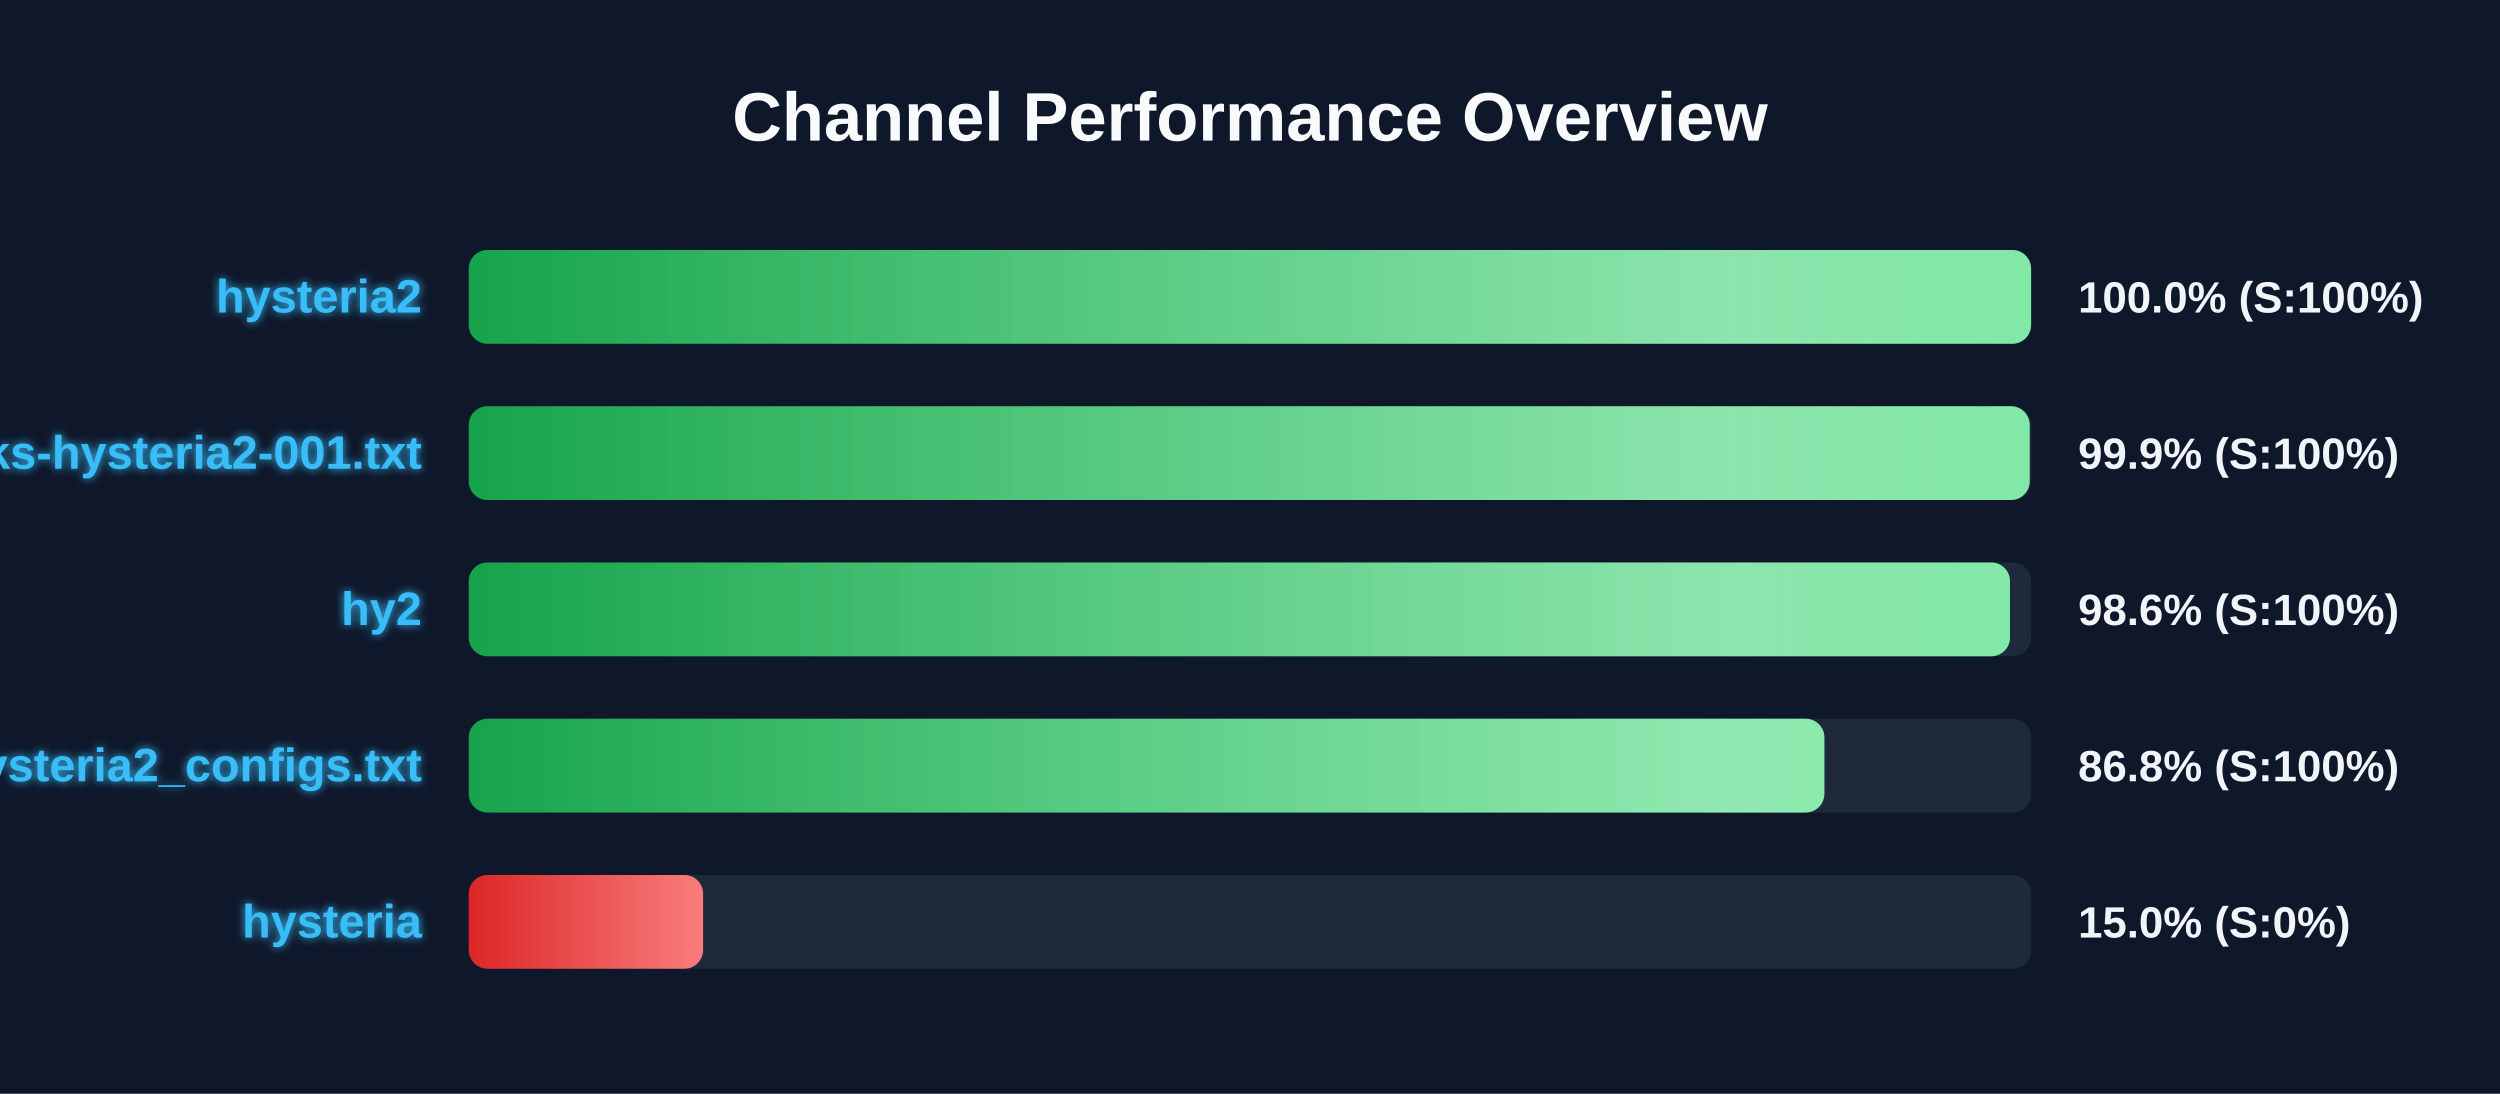
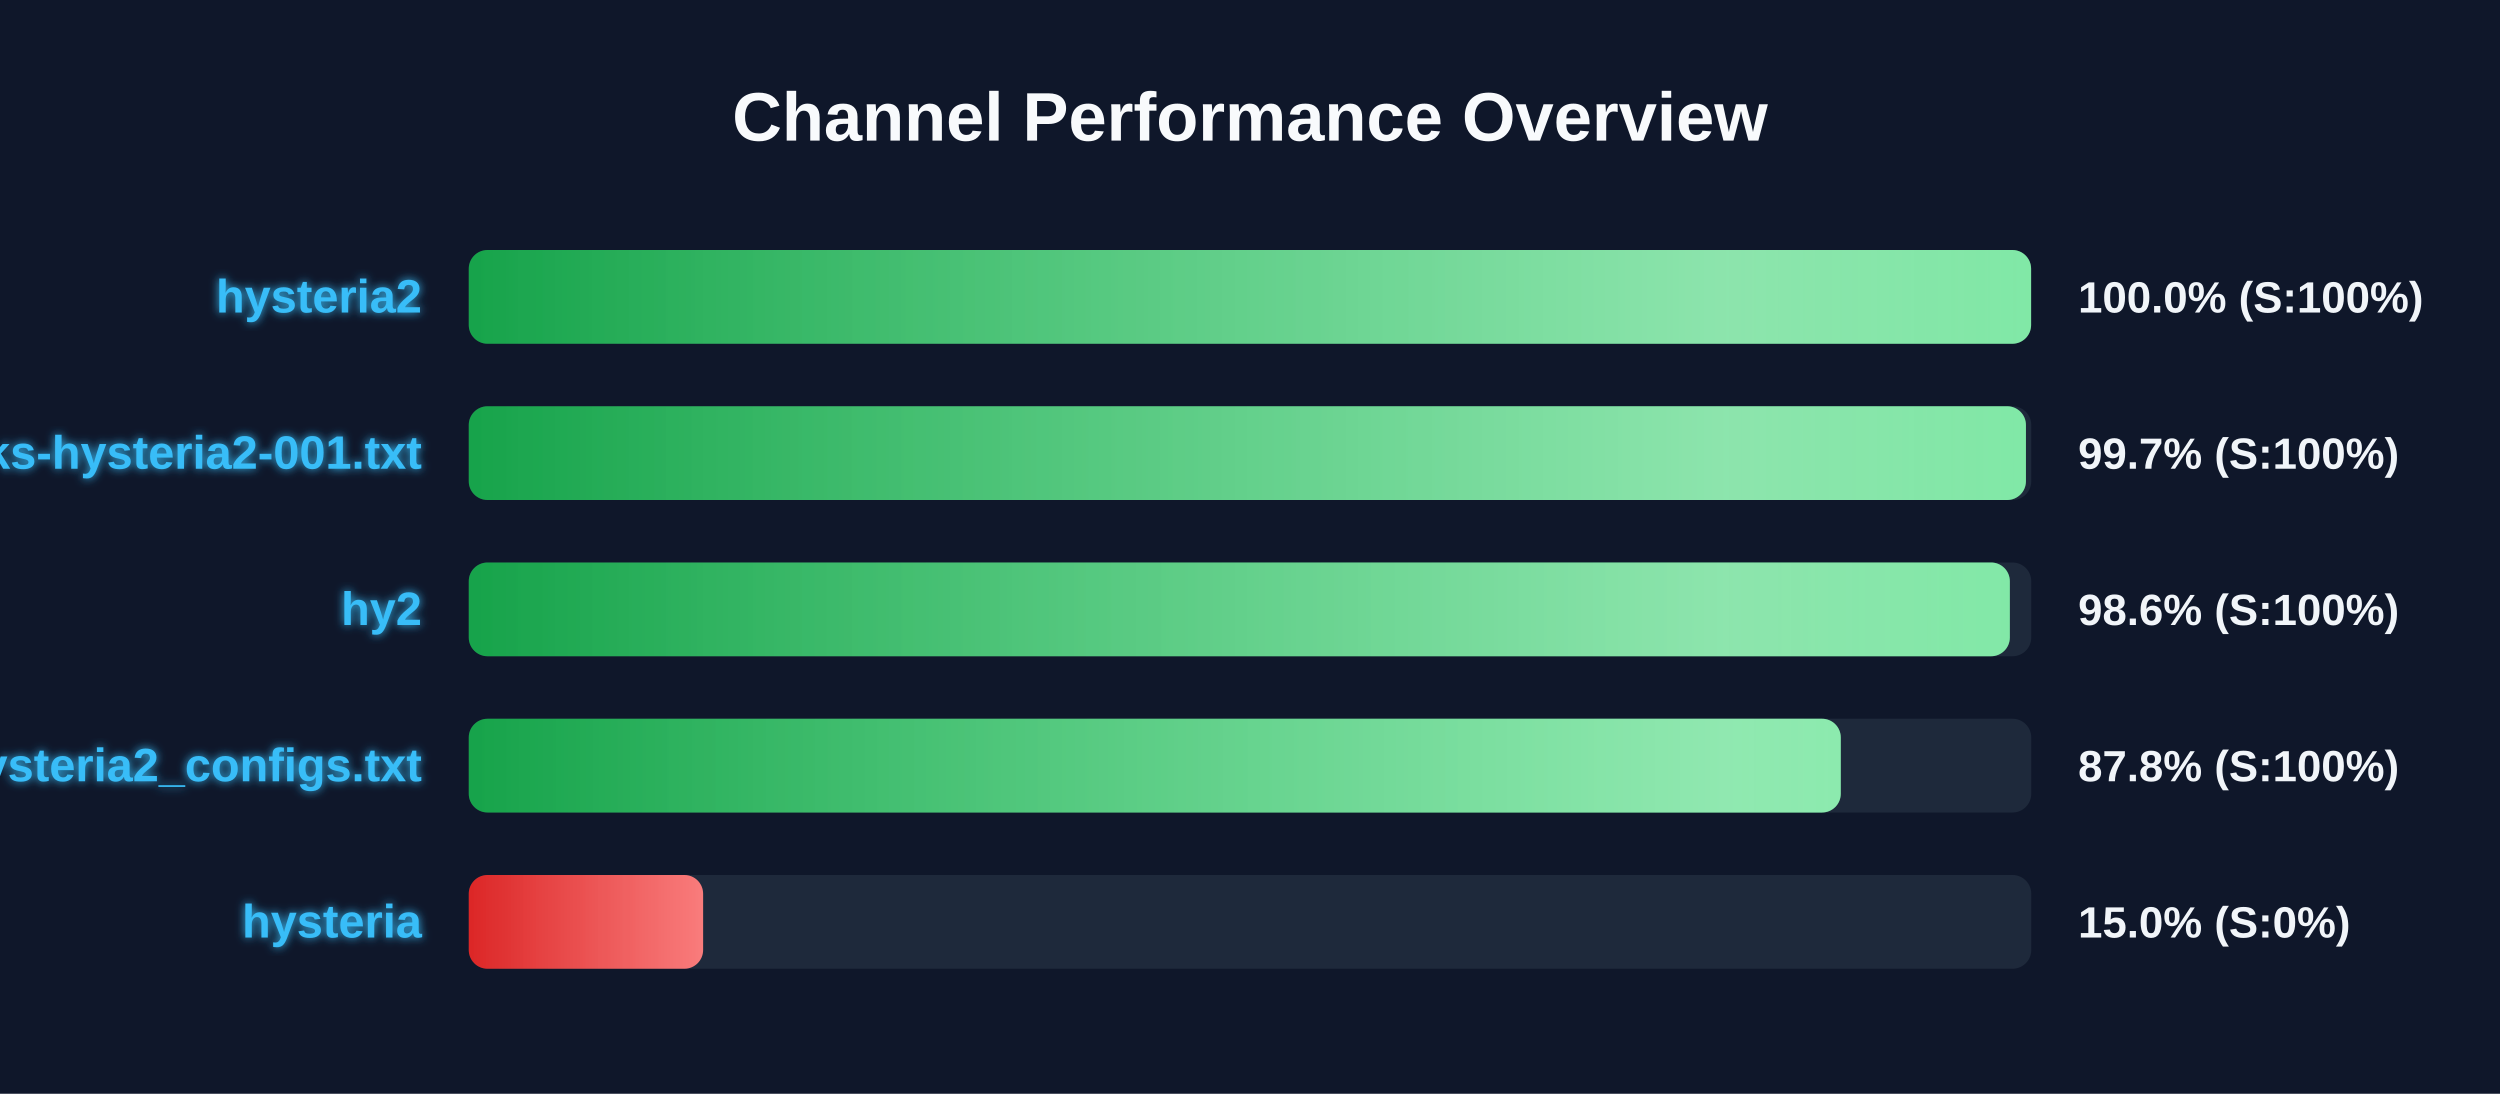
<svg xmlns="http://www.w3.org/2000/svg" width="800" height="350" version="1.1">
  <defs>
    <linearGradient id="grad-green" x1="0%" y1="0%" x2="100%" y2="0%">
      <stop offset="0%" stop-color="#16a34a" />
      <stop offset="100%" stop-color="#4ade80" />
    </linearGradient>
    <linearGradient id="grad-yellow" x1="0%" y1="0%" x2="100%" y2="0%">
      <stop offset="0%" stop-color="#ca8a04" />
      <stop offset="100%" stop-color="#fde047" />
    </linearGradient>
    <linearGradient id="grad-red" x1="0%" y1="0%" x2="100%" y2="0%">
      <stop offset="0%" stop-color="#dc2626" />
      <stop offset="100%" stop-color="#f87171" />
    </linearGradient>
    <linearGradient id="shimmer" x1="0%" y1="0%" x2="100%" y2="0%">
      <stop offset="0%" stop-color="rgba(255,255,255,0)" />
      <stop offset="50%" stop-color="rgba(255,255,255,0.4)" />
      <stop offset="100%" stop-color="rgba(255,255,255,0)" />
    </linearGradient>
    <filter id="glow" x="-20%" y="-20%" width="140%" height="140%">
      <feGaussianBlur stdDeviation="1.5" result="blur" />
      <feComposite in="SourceGraphic" in2="blur" operator="over" />
    </filter>
  </defs>
  <style>
        .bg-rect { fill: #0f172a; }
        .title { font: bold 22px 'Segoe UI', Arial, sans-serif; fill: #f8fafc; }
        .row { font: bold 15px 'Segoe UI', Arial, sans-serif; fill: #38bdf8; filter: url(#glow); }
        .score { font: bold 14px 'Segoe UI', Arial, sans-serif; fill: #f1f5f9; }
        @keyframes shimmer-anim {
            0% { transform: translateX(-100%); }
            100% { transform: translateX(200%); }
        }
        .shimmer-rect {
            animation: shimmer-anim 2.5s infinite linear;
        }
    </style>
  <rect width="100%" height="100%" class="bg-rect" />
  <text x="400" y="45" text-anchor="middle" class="title">Channel Performance Overview</text>
  <rect x="150" y="80" width="500" height="30" fill="#1e293b" rx="6" />
  <clipPath id="clip-0">
    <rect x="150" y="80" width="499.95" height="30" rx="6" />
  </clipPath>
  <rect x="150" y="80" width="499.95" height="30" fill="url(#grad-green)" rx="6" />
  <g clip-path="url(#clip-0)">
    <rect x="150" y="80" width="100%" height="30" fill="url(#shimmer)" class="shimmer-rect" />
  </g>
  <text x="135" y="100" text-anchor="end" class="row">hysteria2</text>
  <text x="665" y="100" text-anchor="start" class="score">100.0% (S:100%)</text>
  <rect x="150" y="130" width="500" height="30" fill="#1e293b" rx="6" />
  <clipPath id="clip-1">
-     <rect x="150" y="130" width="499.5" height="30" rx="6" />
+     <rect x="150" y="130" width="498.3" height="30" rx="6" />
  </clipPath>
-   <rect x="150" y="130" width="499.5" height="30" fill="url(#grad-green)" rx="6" />
+   <rect x="150" y="130" width="498.3" height="30" fill="url(#grad-green)" rx="6" />
  <g clip-path="url(#clip-1)">
    <rect x="150" y="130" width="100%" height="30" fill="url(#shimmer)" class="shimmer-rect" />
  </g>
  <text x="135" y="150" text-anchor="end" class="row">EbraSha-Protocol-Chunks-hysteria2-001.txt</text>
-   <text x="665" y="150" text-anchor="start" class="score">99.9% (S:100%)</text>
+   <text x="665" y="150" text-anchor="start" class="score">99.7% (S:100%)</text>
  <rect x="150" y="180" width="500" height="30" fill="#1e293b" rx="6" />
  <clipPath id="clip-2">
-     <rect x="150" y="180" width="493.2" height="30" rx="6" />
+     <rect x="150" y="180" width="493.15" height="30" rx="6" />
  </clipPath>
-   <rect x="150" y="180" width="493.2" height="30" fill="url(#grad-green)" rx="6" />
+   <rect x="150" y="180" width="493.15" height="30" fill="url(#grad-green)" rx="6" />
  <g clip-path="url(#clip-2)">
    <rect x="150" y="180" width="100%" height="30" fill="url(#shimmer)" class="shimmer-rect" />
  </g>
  <text x="135" y="200" text-anchor="end" class="row">hy2</text>
  <text x="665" y="200" text-anchor="start" class="score">98.6% (S:100%)</text>
  <rect x="150" y="230" width="500" height="30" fill="#1e293b" rx="6" />
  <clipPath id="clip-3">
-     <rect x="150" y="230" width="433.8" height="30" rx="6" />
+     <rect x="150" y="230" width="439.05" height="30" rx="6" />
  </clipPath>
-   <rect x="150" y="230" width="433.8" height="30" fill="url(#grad-green)" rx="6" />
+   <rect x="150" y="230" width="439.05" height="30" fill="url(#grad-green)" rx="6" />
  <g clip-path="url(#clip-3)">
    <rect x="150" y="230" width="100%" height="30" fill="url(#shimmer)" class="shimmer-rect" />
  </g>
  <text x="135" y="250" text-anchor="end" class="row">hysteria2_configs.txt</text>
-   <text x="665" y="250" text-anchor="start" class="score">86.8% (S:100%)</text>
+   <text x="665" y="250" text-anchor="start" class="score">87.8% (S:100%)</text>
  <rect x="150" y="280" width="500" height="30" fill="#1e293b" rx="6" />
  <clipPath id="clip-4">
    <rect x="150" y="280" width="75.0" height="30" rx="6" />
  </clipPath>
  <rect x="150" y="280" width="75.0" height="30" fill="url(#grad-red)" rx="6" />
  <g clip-path="url(#clip-4)">
    <rect x="150" y="280" width="100%" height="30" fill="url(#shimmer)" class="shimmer-rect" />
  </g>
  <text x="135" y="300" text-anchor="end" class="row">hysteria</text>
  <text x="665" y="300" text-anchor="start" class="score">15.0% (S:0%)</text>
</svg>
